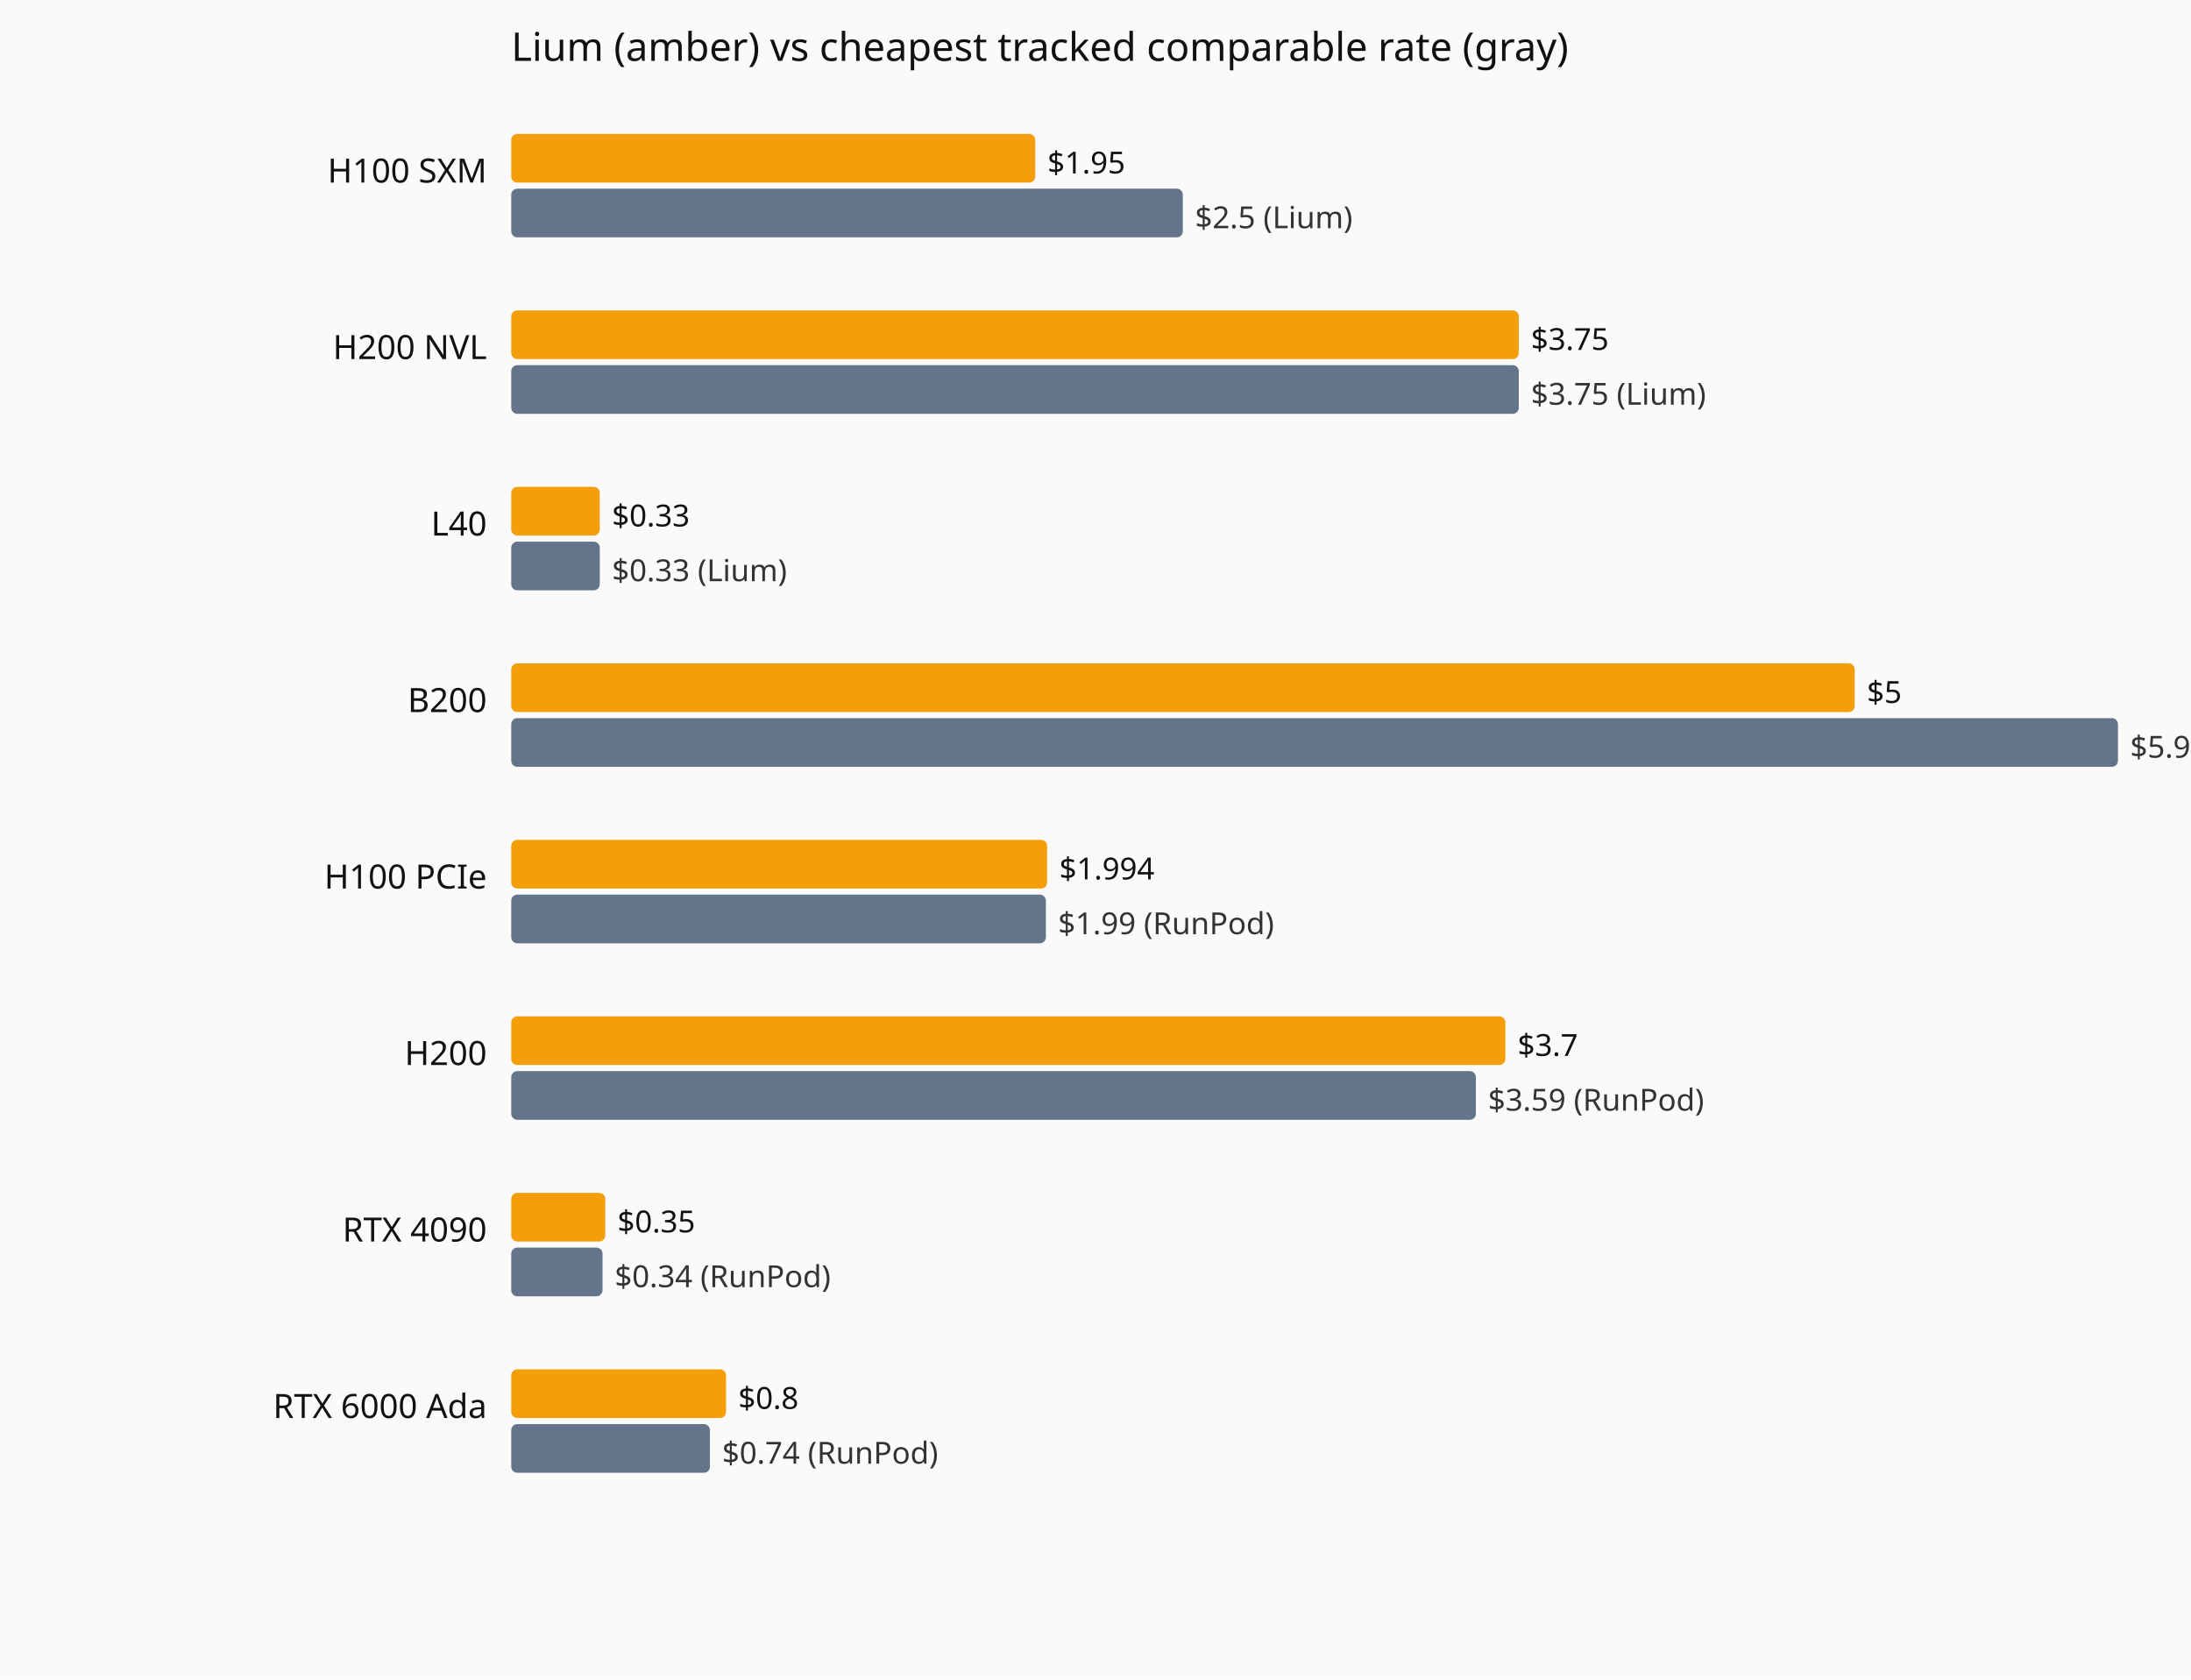
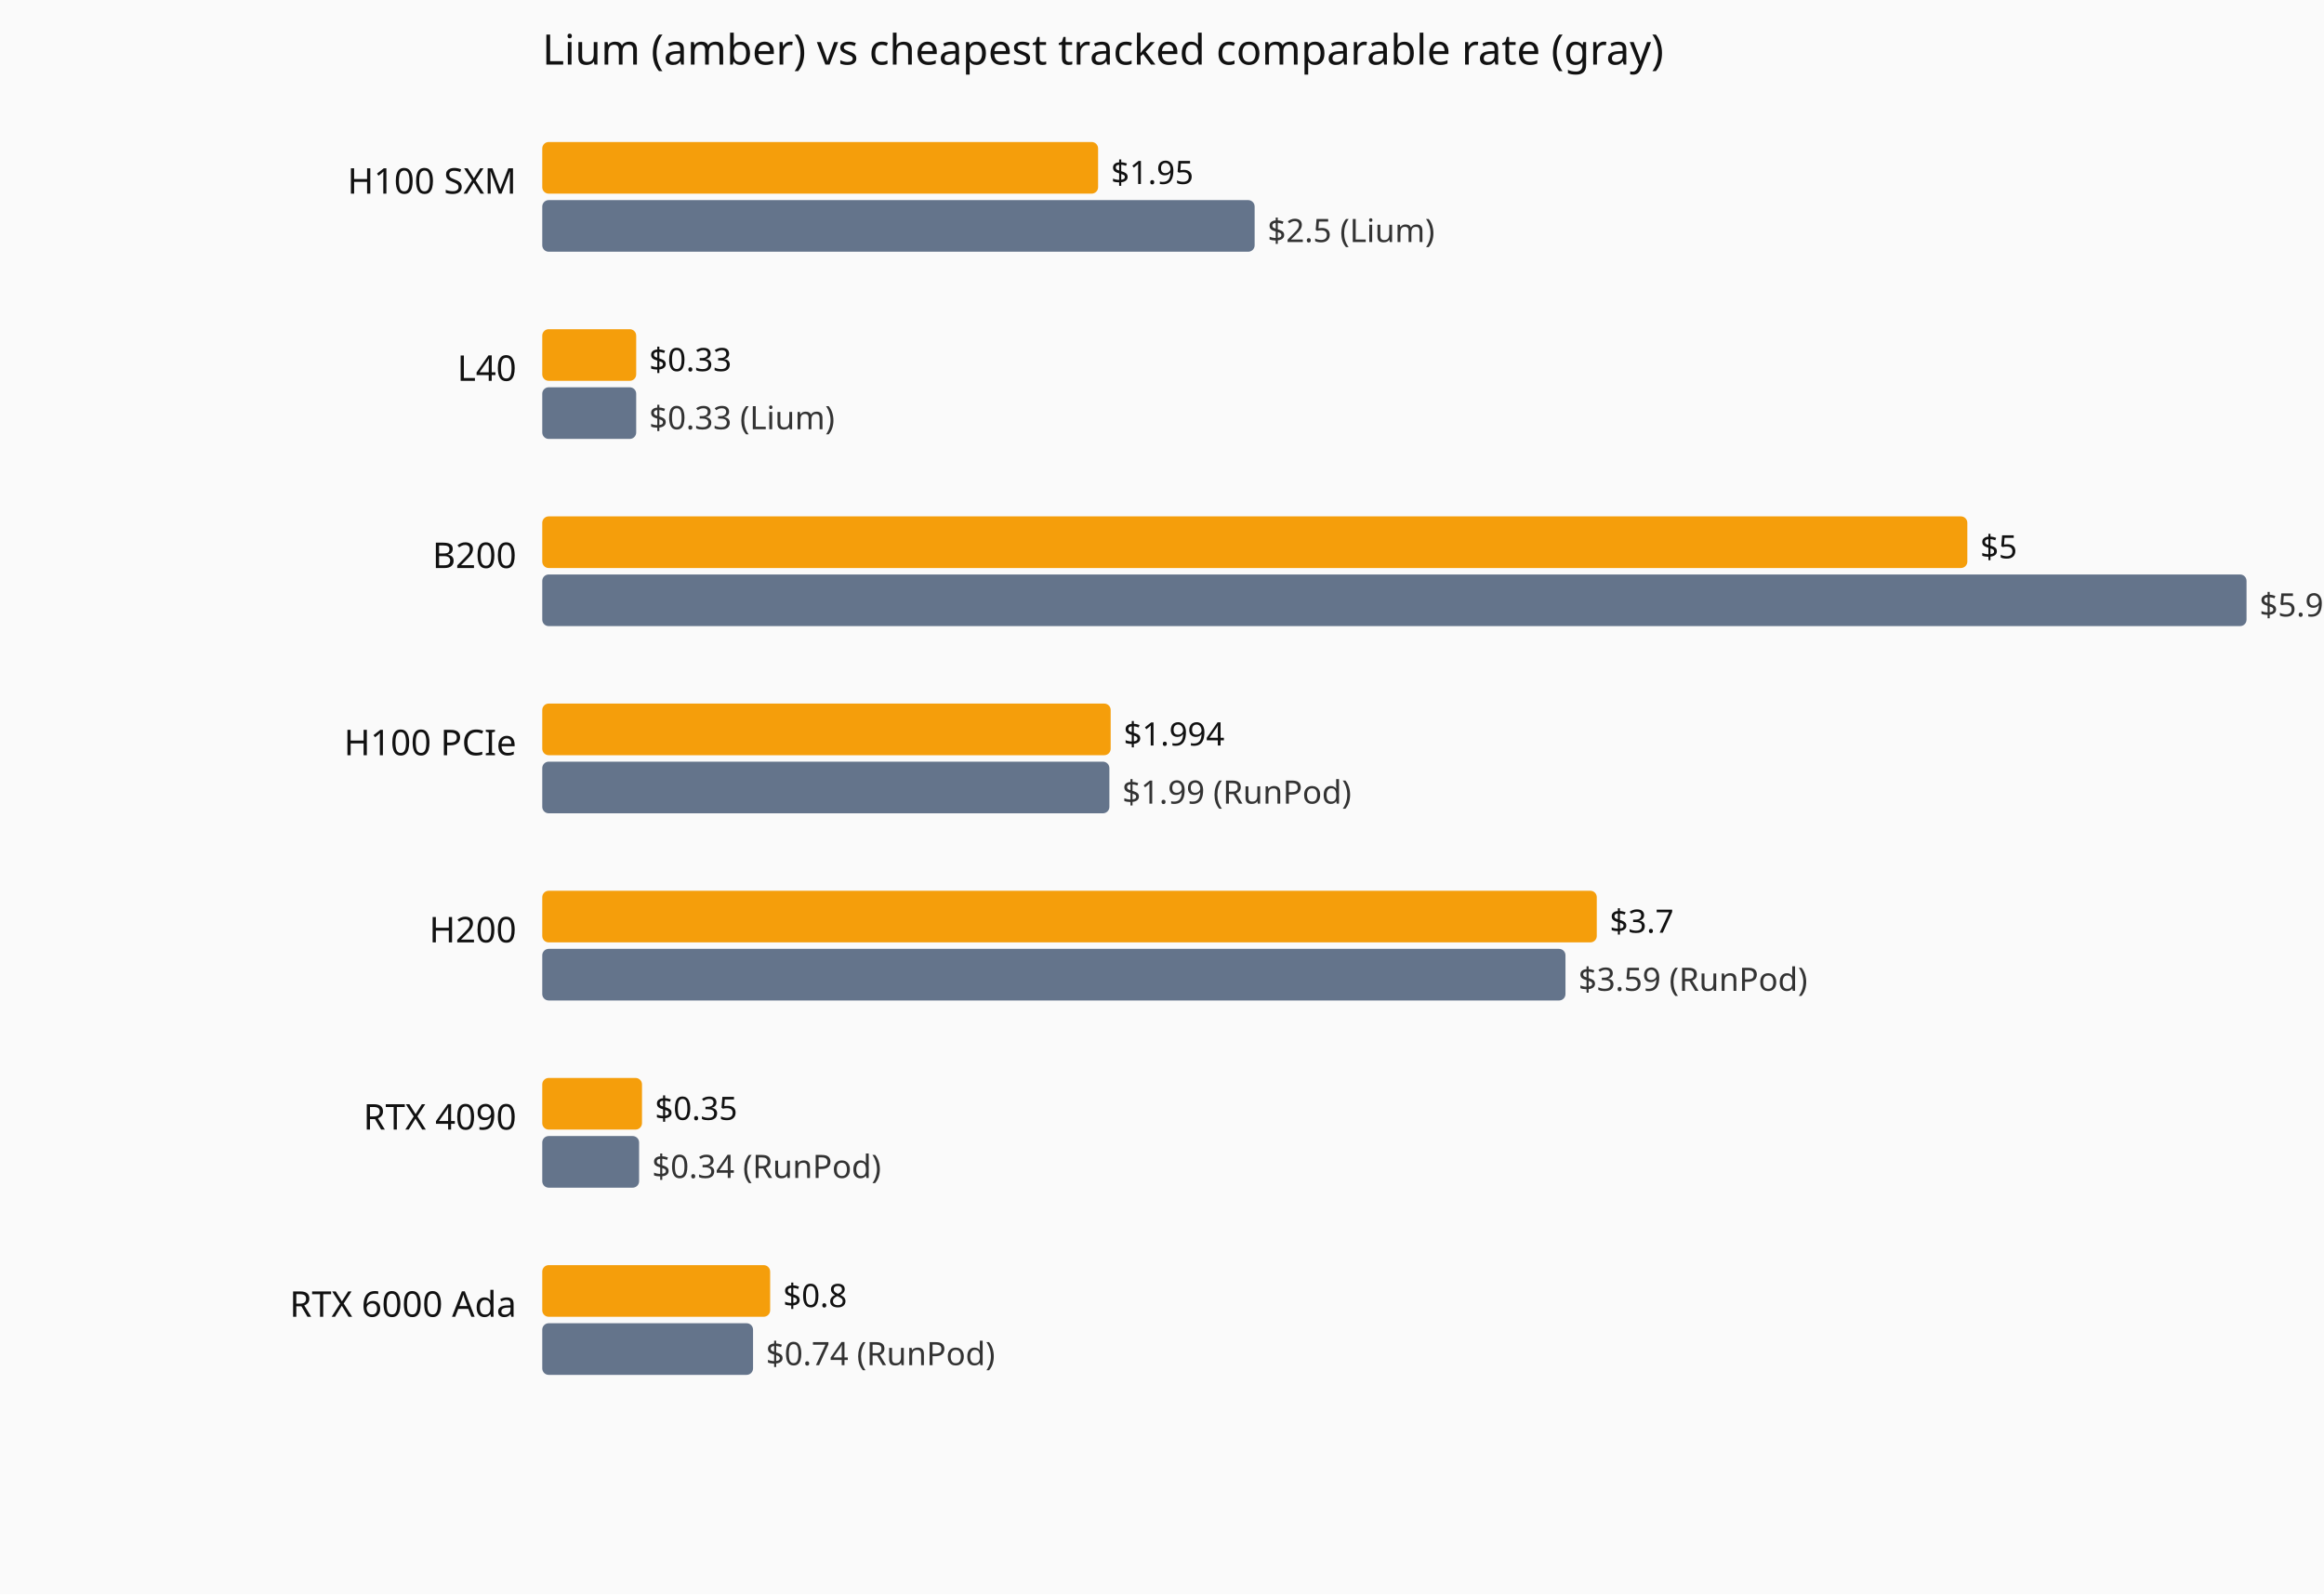
- <svg xmlns="http://www.w3.org/2000/svg" viewBox="0 0 720 552" role="img" aria-label="Current hourly rate versus the cheapest tracked vendor, by GPU model.">
-   <rect width="720" height="552" fill="#fafafa" />
+ <svg xmlns="http://www.w3.org/2000/svg" viewBox="0 0 720 494" role="img" aria-label="Current hourly rate versus the cheapest tracked vendor, by GPU model.">
+   <rect width="720" height="494" fill="#fafafa" />
  <text x="168" y="20" font-family="system-ui,sans-serif" font-size="13" fill="#111">Lium (amber) vs cheapest tracked comparable rate (gray)</text>
  <text x="160" y="60" text-anchor="end" font-family="system-ui,sans-serif" font-size="11" fill="#111">H100 SXM</text>
  <rect x="168" y="44" width="172.2" height="16" fill="#f59e0b" rx="2" />
  <text x="344.2" y="57" font-family="system-ui,sans-serif" font-size="10" fill="#111">$1.95</text>
  <rect x="168" y="62" width="220.7" height="16" fill="#64748b" rx="2" />
  <text x="392.7" y="75" font-family="system-ui,sans-serif" font-size="10" fill="#333">$2.5 (Lium)</text>
-   <text x="160" y="118" text-anchor="end" font-family="system-ui,sans-serif" font-size="11" fill="#111">H200 NVL</text>
-   <rect x="168" y="102" width="331.1" height="16" fill="#f59e0b" rx="2" />
-   <text x="503.1" y="115" font-family="system-ui,sans-serif" font-size="10" fill="#111">$3.75</text>
-   <rect x="168" y="120" width="331.1" height="16" fill="#64748b" rx="2" />
-   <text x="503.1" y="133" font-family="system-ui,sans-serif" font-size="10" fill="#333">$3.75 (Lium)</text>
-   <text x="160" y="176" text-anchor="end" font-family="system-ui,sans-serif" font-size="11" fill="#111">L40</text>
-   <rect x="168" y="160" width="29.1" height="16" fill="#f59e0b" rx="2" />
-   <text x="201.1" y="173" font-family="system-ui,sans-serif" font-size="10" fill="#111">$0.33</text>
-   <rect x="168" y="178" width="29.1" height="16" fill="#64748b" rx="2" />
-   <text x="201.1" y="191" font-family="system-ui,sans-serif" font-size="10" fill="#333">$0.33 (Lium)</text>
-   <text x="160" y="234" text-anchor="end" font-family="system-ui,sans-serif" font-size="11" fill="#111">B200</text>
-   <rect x="168" y="218" width="441.5" height="16" fill="#f59e0b" rx="2" />
-   <text x="613.5" y="231" font-family="system-ui,sans-serif" font-size="10" fill="#111">$5</text>
-   <rect x="168" y="236" width="528.0" height="16" fill="#64748b" rx="2" />
-   <text x="700.0" y="249" font-family="system-ui,sans-serif" font-size="10" fill="#333">$5.98 (RunPod)</text>
-   <text x="160" y="292" text-anchor="end" font-family="system-ui,sans-serif" font-size="11" fill="#111">H100 PCIe</text>
-   <rect x="168" y="276" width="176.1" height="16" fill="#f59e0b" rx="2" />
-   <text x="348.1" y="289" font-family="system-ui,sans-serif" font-size="10" fill="#111">$1.994</text>
-   <rect x="168" y="294" width="175.7" height="16" fill="#64748b" rx="2" />
-   <text x="347.7" y="307" font-family="system-ui,sans-serif" font-size="10" fill="#333">$1.99 (RunPod)</text>
-   <text x="160" y="350" text-anchor="end" font-family="system-ui,sans-serif" font-size="11" fill="#111">H200</text>
-   <rect x="168" y="334" width="326.7" height="16" fill="#f59e0b" rx="2" />
-   <text x="498.7" y="347" font-family="system-ui,sans-serif" font-size="10" fill="#111">$3.7</text>
-   <rect x="168" y="352" width="317.0" height="16" fill="#64748b" rx="2" />
-   <text x="489.0" y="365" font-family="system-ui,sans-serif" font-size="10" fill="#333">$3.59 (RunPod)</text>
-   <text x="160" y="408" text-anchor="end" font-family="system-ui,sans-serif" font-size="11" fill="#111">RTX 4090</text>
-   <rect x="168" y="392" width="30.9" height="16" fill="#f59e0b" rx="2" />
-   <text x="202.9" y="405" font-family="system-ui,sans-serif" font-size="10" fill="#111">$0.35</text>
-   <rect x="168" y="410" width="30.0" height="16" fill="#64748b" rx="2" />
-   <text x="202.0" y="423" font-family="system-ui,sans-serif" font-size="10" fill="#333">$0.34 (RunPod)</text>
-   <text x="160" y="466" text-anchor="end" font-family="system-ui,sans-serif" font-size="11" fill="#111">RTX 6000 Ada</text>
-   <rect x="168" y="450" width="70.6" height="16" fill="#f59e0b" rx="2" />
-   <text x="242.6" y="463" font-family="system-ui,sans-serif" font-size="10" fill="#111">$0.8</text>
-   <rect x="168" y="468" width="65.3" height="16" fill="#64748b" rx="2" />
-   <text x="237.3" y="481" font-family="system-ui,sans-serif" font-size="10" fill="#333">$0.74 (RunPod)</text>
+   <text x="160" y="118" text-anchor="end" font-family="system-ui,sans-serif" font-size="11" fill="#111">L40</text>
+   <rect x="168" y="102" width="29.1" height="16" fill="#f59e0b" rx="2" />
+   <text x="201.1" y="115" font-family="system-ui,sans-serif" font-size="10" fill="#111">$0.33</text>
+   <rect x="168" y="120" width="29.1" height="16" fill="#64748b" rx="2" />
+   <text x="201.1" y="133" font-family="system-ui,sans-serif" font-size="10" fill="#333">$0.33 (Lium)</text>
+   <text x="160" y="176" text-anchor="end" font-family="system-ui,sans-serif" font-size="11" fill="#111">B200</text>
+   <rect x="168" y="160" width="441.5" height="16" fill="#f59e0b" rx="2" />
+   <text x="613.5" y="173" font-family="system-ui,sans-serif" font-size="10" fill="#111">$5</text>
+   <rect x="168" y="178" width="528.0" height="16" fill="#64748b" rx="2" />
+   <text x="700.0" y="191" font-family="system-ui,sans-serif" font-size="10" fill="#333">$5.98 (RunPod)</text>
+   <text x="160" y="234" text-anchor="end" font-family="system-ui,sans-serif" font-size="11" fill="#111">H100 PCIe</text>
+   <rect x="168" y="218" width="176.1" height="16" fill="#f59e0b" rx="2" />
+   <text x="348.1" y="231" font-family="system-ui,sans-serif" font-size="10" fill="#111">$1.994</text>
+   <rect x="168" y="236" width="175.7" height="16" fill="#64748b" rx="2" />
+   <text x="347.7" y="249" font-family="system-ui,sans-serif" font-size="10" fill="#333">$1.99 (RunPod)</text>
+   <text x="160" y="292" text-anchor="end" font-family="system-ui,sans-serif" font-size="11" fill="#111">H200</text>
+   <rect x="168" y="276" width="326.7" height="16" fill="#f59e0b" rx="2" />
+   <text x="498.7" y="289" font-family="system-ui,sans-serif" font-size="10" fill="#111">$3.7</text>
+   <rect x="168" y="294" width="317.0" height="16" fill="#64748b" rx="2" />
+   <text x="489.0" y="307" font-family="system-ui,sans-serif" font-size="10" fill="#333">$3.59 (RunPod)</text>
+   <text x="160" y="350" text-anchor="end" font-family="system-ui,sans-serif" font-size="11" fill="#111">RTX 4090</text>
+   <rect x="168" y="334" width="30.9" height="16" fill="#f59e0b" rx="2" />
+   <text x="202.9" y="347" font-family="system-ui,sans-serif" font-size="10" fill="#111">$0.35</text>
+   <rect x="168" y="352" width="30.0" height="16" fill="#64748b" rx="2" />
+   <text x="202.0" y="365" font-family="system-ui,sans-serif" font-size="10" fill="#333">$0.34 (RunPod)</text>
+   <text x="160" y="408" text-anchor="end" font-family="system-ui,sans-serif" font-size="11" fill="#111">RTX 6000 Ada</text>
+   <rect x="168" y="392" width="70.6" height="16" fill="#f59e0b" rx="2" />
+   <text x="242.6" y="405" font-family="system-ui,sans-serif" font-size="10" fill="#111">$0.8</text>
+   <rect x="168" y="410" width="65.3" height="16" fill="#64748b" rx="2" />
+   <text x="237.3" y="423" font-family="system-ui,sans-serif" font-size="10" fill="#333">$0.74 (RunPod)</text>
</svg>
